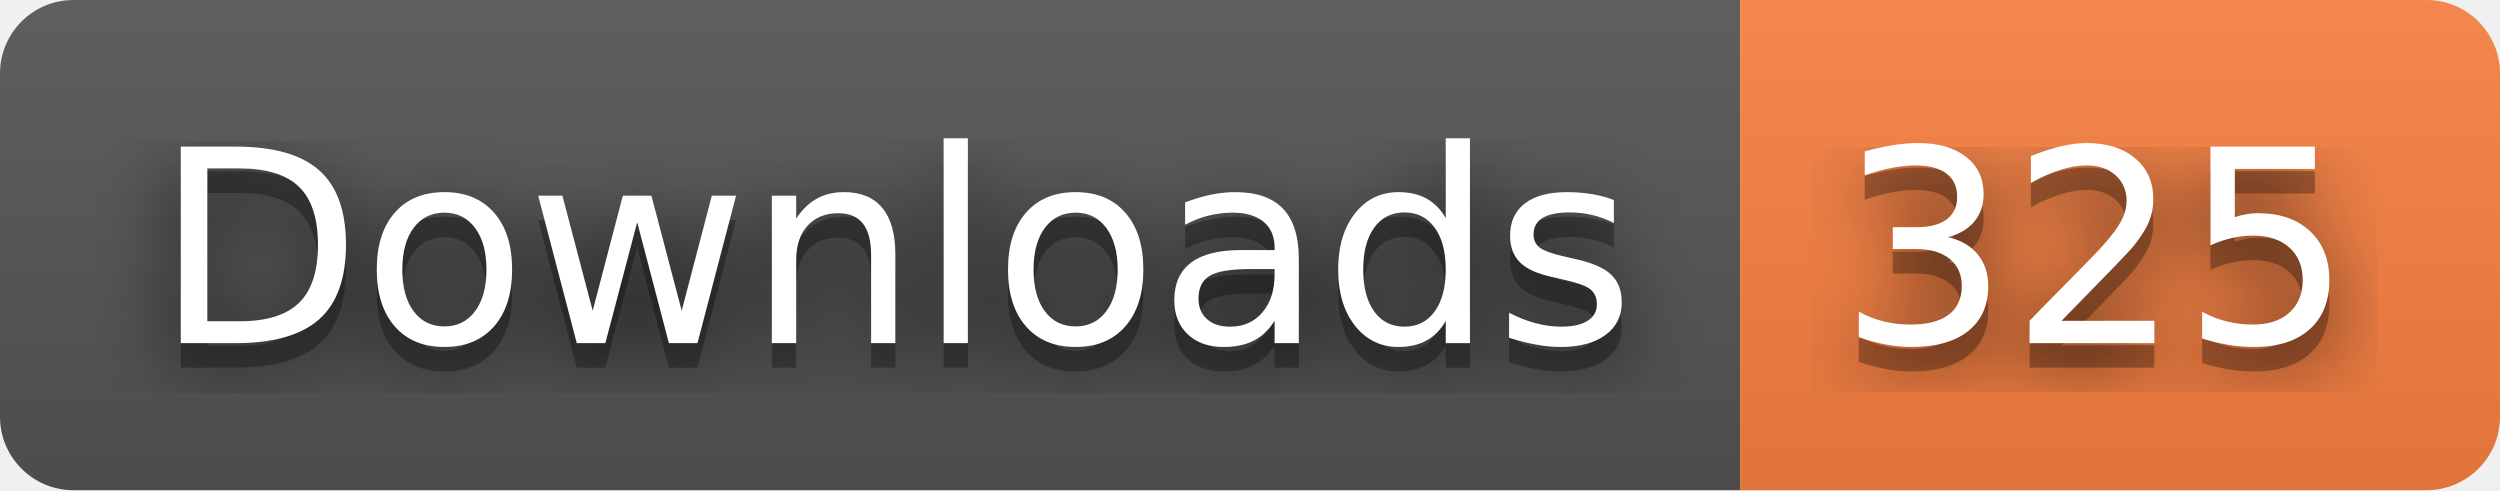
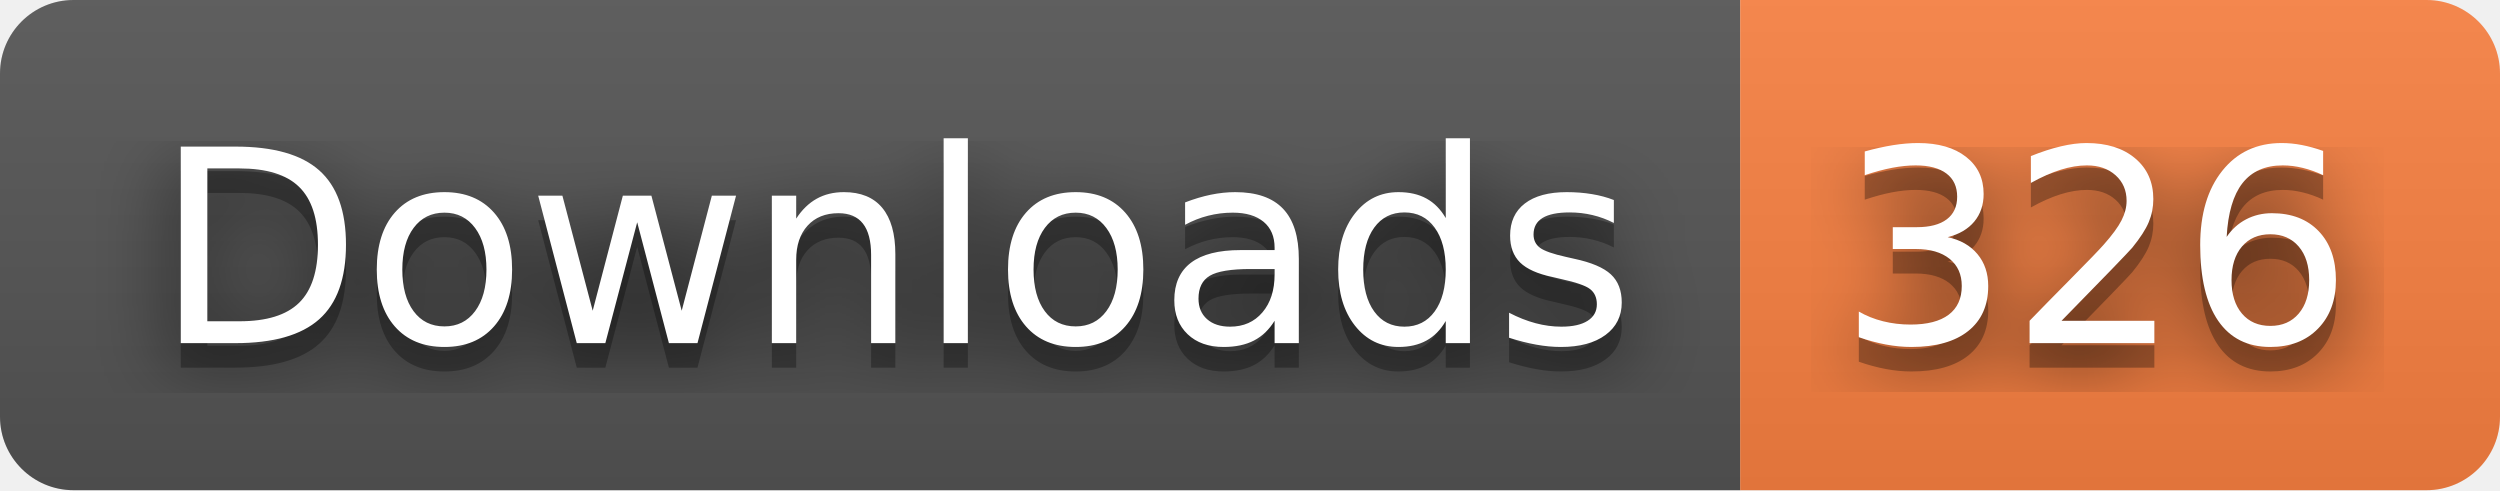
- <svg xmlns="http://www.w3.org/2000/svg" width="102" height="20" role="img" aria-label="Downloads: 325">
+ <svg xmlns="http://www.w3.org/2000/svg" width="102" height="20" role="img" aria-label="Downloads: 326">
  <filter id="blur">
    <feGaussianBlur stdDeviation="16" />
  </filter>
  <linearGradient id="s" x2="0" y2="100%">
    <stop offset="0" stop-color="#bbb" stop-opacity=".1" />
    <stop offset="1" stop-opacity=".1" />
  </linearGradient>
  <clipPath id="r">
    <rect width="102" height="20" rx="3" />
  </clipPath>
  <g clip-path="url(#r)">
    <rect width="71" height="20" fill="#555" />
    <rect x="71" width="31" height="20" fill="#fa8142" />
    <rect width="102" height="20" fill="url(#s)" />
  </g>
  <g fill="#fff" text-anchor="middle" font-family="Verdana,Geneva,DejaVu Sans,sans-serif" text-rendering="geometricPrecision" font-size="110">
    <g transform="scale(.1)">
      <g aria-hidden="true" fill="#010101">
        <text x="365" y="150" fill-opacity=".8" filter="url(#blur)" textLength="610">Downloads</text>
        <text x="365" y="150" fill-opacity=".3" textLength="610">Downloads</text>
      </g>
      <text x="365" y="140" textLength="610">Downloads</text>
    </g>
    <g transform="scale(.1)">
      <g aria-hidden="true" fill="#010101">
-         <text x="855" y="150" fill-opacity=".8" filter="url(#blur)" textLength="210">325</text>
-         <text x="855" y="150" fill-opacity=".3" textLength="210">325</text>
+         <text x="855" y="150" fill-opacity=".8" filter="url(#blur)" textLength="210">326</text>
+         <text x="855" y="150" fill-opacity=".3" textLength="210">326</text>
      </g>
-       <text x="855" y="140" textLength="210">325</text>
+       <text x="855" y="140" textLength="210">326</text>
    </g>
  </g>
</svg>
